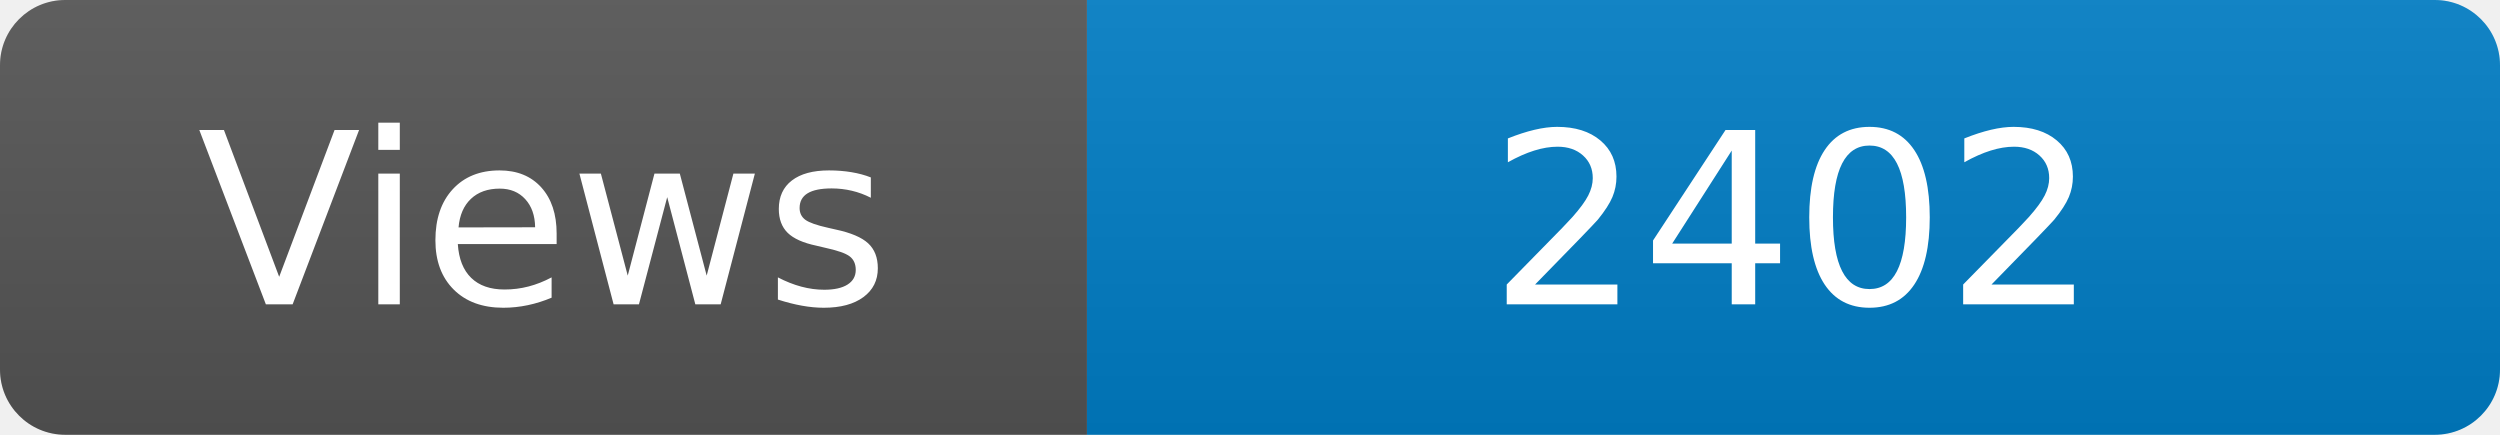
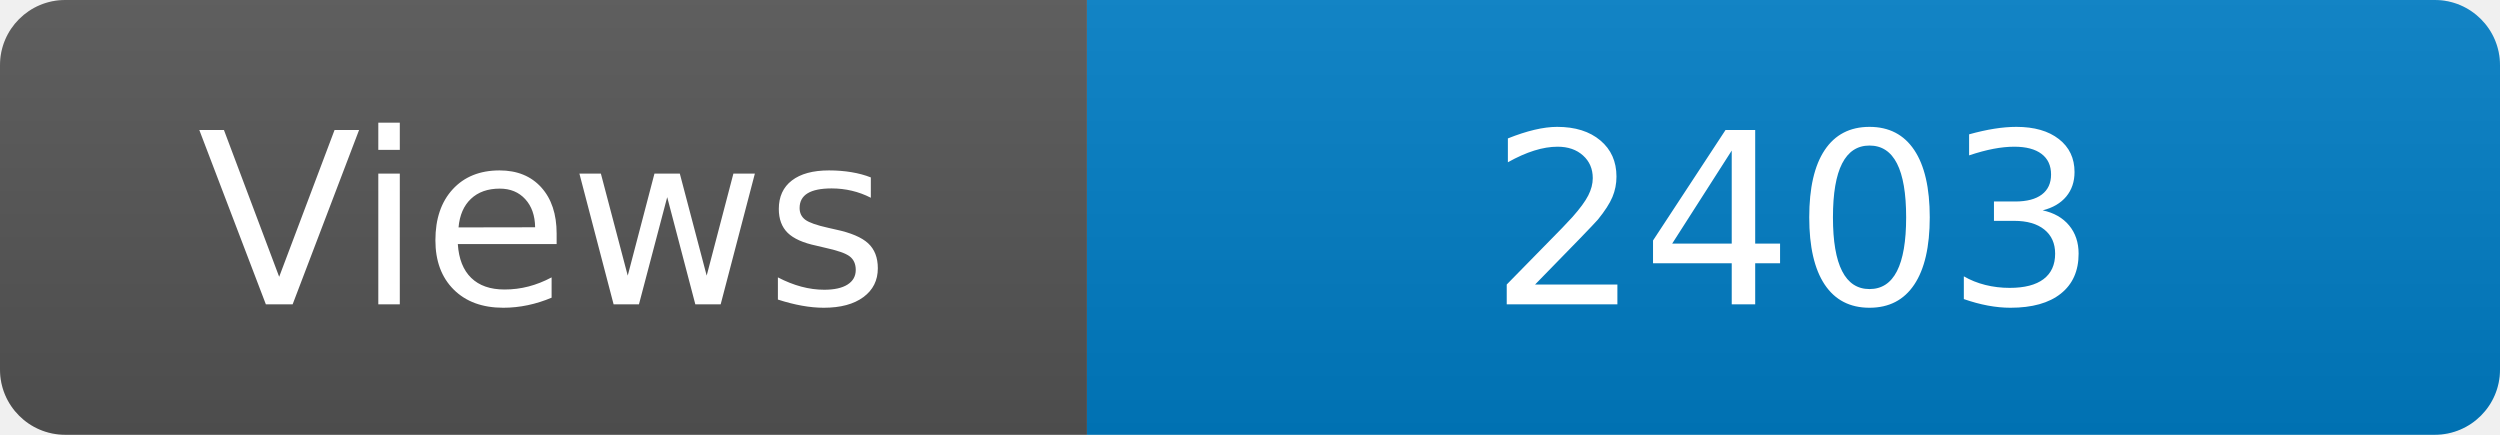
<svg xmlns="http://www.w3.org/2000/svg" width="115" height="20" role="img" aria-label="Maintained?: yes">
  <linearGradient id="s" x2="0" y2="100%">
    <stop offset="0" stop-color="#bbb" stop-opacity=".1" />
    <stop offset="1" stop-opacity=".1" />
  </linearGradient>
  <clipPath id="r">
    <rect width="115" height="20" rx="3" fill="#fff" />
  </clipPath>
  <g clip-path="url(#r)">
    <rect width="50" height="20" fill="#555" />
    <rect x="50" width="160" height="20" fill="#007ec6" />
    <rect width="115" height="20" fill="url(#s)" />
  </g>
  <g fill="#fff" text-anchor="middle" font-family="Verdana,Geneva,DejaVu Sans,sans-serif" font-size="110">
    <text x="250" y="140" transform="scale(.1)" fill="#fff">Views</text>
-     <text x="825" y="140" transform="scale(.1)" fill="#fff">2402</text>
+     <text x="825" y="140" transform="scale(.1)" fill="#fff">2403</text>
  </g>
</svg>
